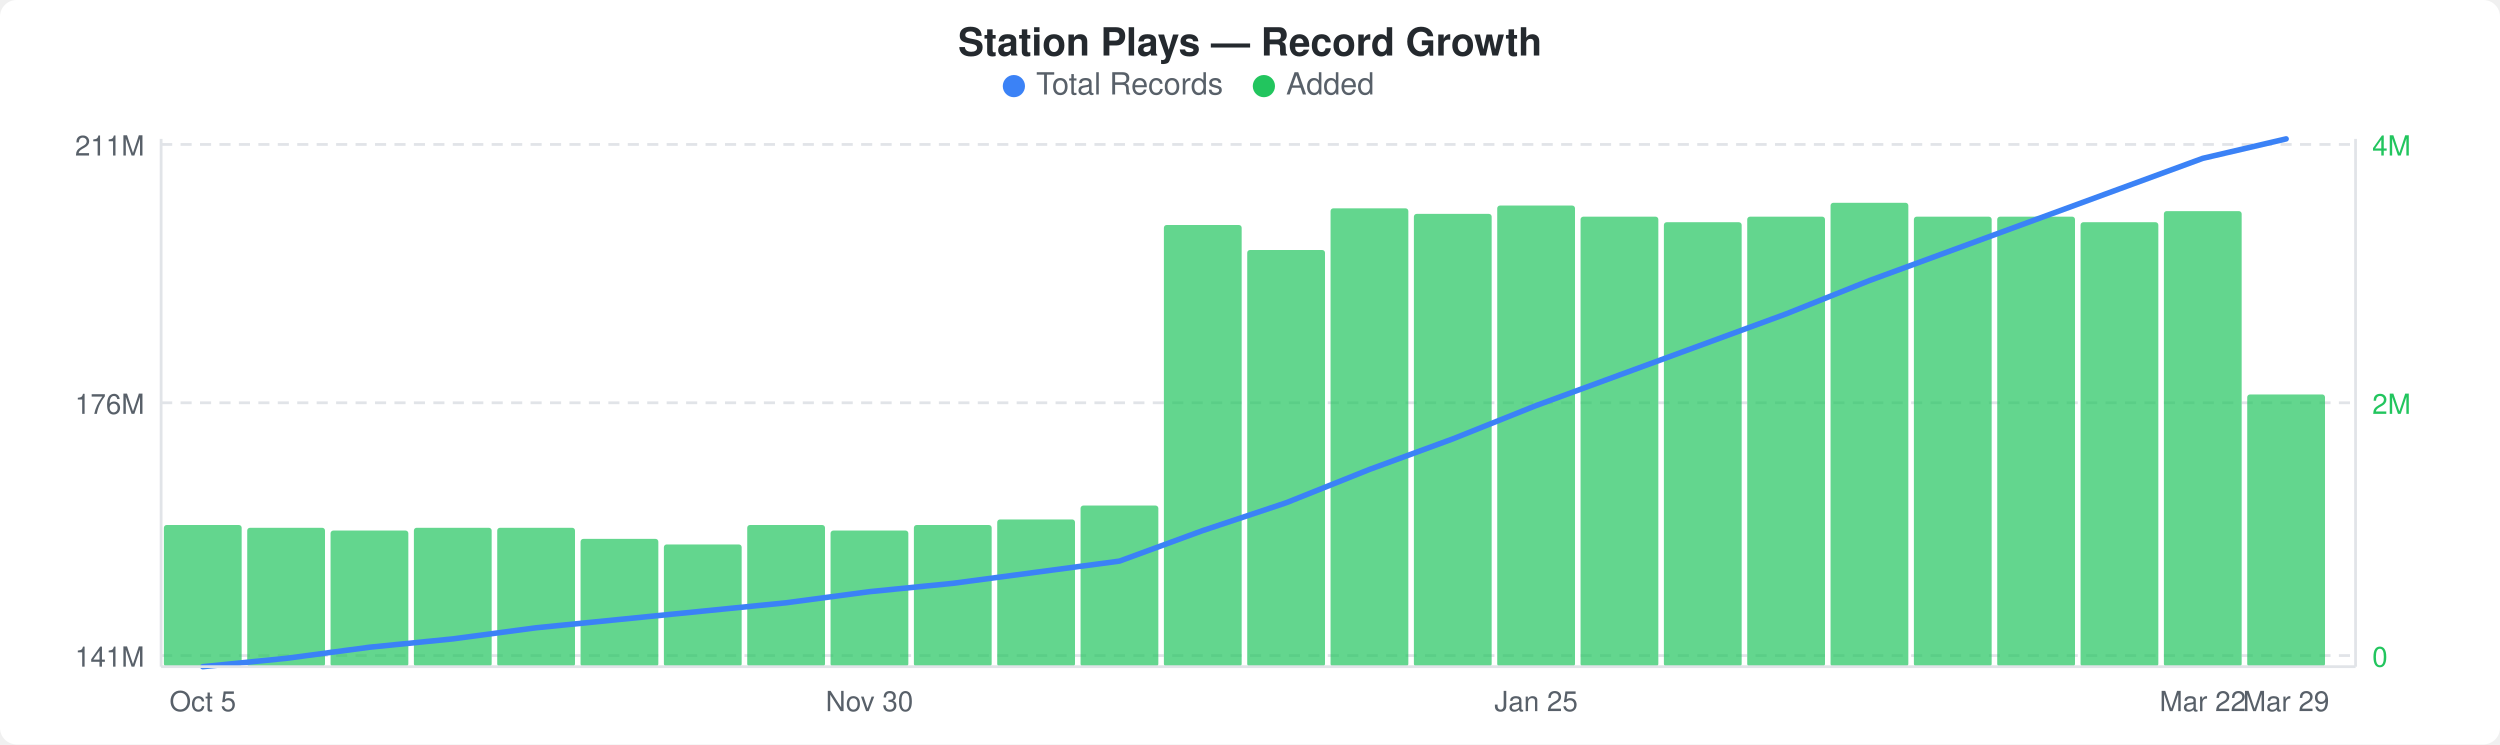
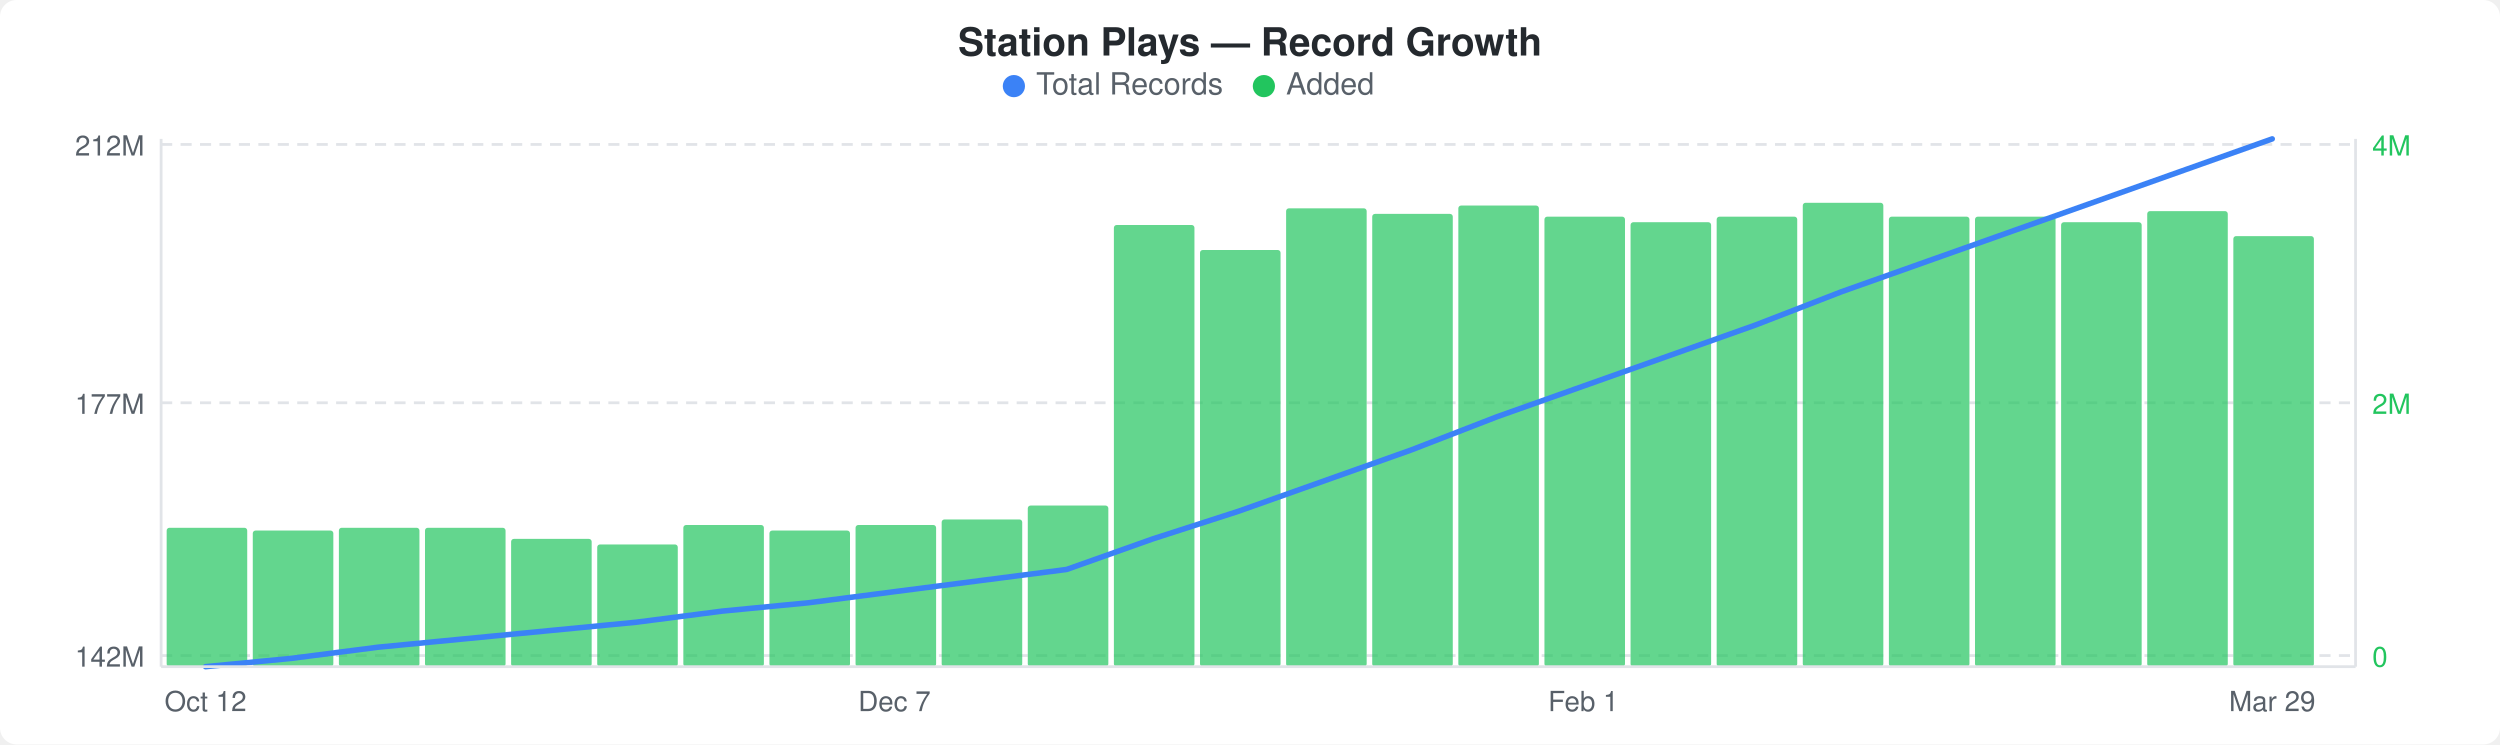
<svg xmlns="http://www.w3.org/2000/svg" width="900" height="268" viewBox="0 0 900 268">
  <rect width="900" height="268" fill="#ffffff" rx="6" ry="6" />
  <text x="450" y="20" text-anchor="middle" font-family="-apple-system, BlinkMacSystemFont, &quot;Segoe UI&quot;, Helvetica, Arial, sans-serif" font-size="14" font-weight="600" fill="#24292e">Station Plays — Record Growth</text>
  <circle cx="365" cy="31" r="4" fill="#3b82f6" />
  <text x="373" y="34" font-family="-apple-system, BlinkMacSystemFont, &quot;Segoe UI&quot;, Helvetica, Arial, sans-serif" font-size="11" fill="#586069">Total Records</text>
  <circle cx="455" cy="31" r="4" fill="#22c55e" />
  <text x="463" y="34" font-family="-apple-system, BlinkMacSystemFont, &quot;Segoe UI&quot;, Helvetica, Arial, sans-serif" font-size="11" fill="#586069">Added</text>
  <line x1="58" y1="52" x2="848" y2="52" stroke="#e1e4e8" stroke-width="1" stroke-dasharray="4,3" />
  <line x1="58" y1="145" x2="848" y2="145" stroke="#e1e4e8" stroke-width="1" stroke-dasharray="4,3" />
  <line x1="58" y1="236" x2="848" y2="236" stroke="#e1e4e8" stroke-width="1" stroke-dasharray="4,3" />
-   <rect x="59" y="189" width="28" height="51" rx="1" fill="#22c55eb3" />
-   <rect x="89" y="190" width="28" height="50" rx="1" fill="#22c55eb3" />
-   <rect x="119" y="191" width="28" height="49" rx="1" fill="#22c55eb3" />
-   <rect x="149" y="190" width="28" height="50" rx="1" fill="#22c55eb3" />
-   <rect x="179" y="190" width="28" height="50" rx="1" fill="#22c55eb3" />
-   <rect x="209" y="194" width="28" height="46" rx="1" fill="#22c55eb3" />
-   <rect x="239" y="196" width="28" height="44" rx="1" fill="#22c55eb3" />
-   <rect x="269" y="189" width="28" height="51" rx="1" fill="#22c55eb3" />
-   <rect x="299" y="191" width="28" height="49" rx="1" fill="#22c55eb3" />
-   <rect x="329" y="189" width="28" height="51" rx="1" fill="#22c55eb3" />
-   <rect x="359" y="187" width="28" height="53" rx="1" fill="#22c55eb3" />
-   <rect x="389" y="182" width="28" height="58" rx="1" fill="#22c55eb3" />
-   <rect x="419" y="81" width="28" height="159" rx="1" fill="#22c55eb3" />
-   <rect x="449" y="90" width="28" height="150" rx="1" fill="#22c55eb3" />
-   <rect x="479" y="75" width="28" height="165" rx="1" fill="#22c55eb3" />
-   <rect x="509" y="77" width="28" height="163" rx="1" fill="#22c55eb3" />
-   <rect x="539" y="74" width="28" height="166" rx="1" fill="#22c55eb3" />
-   <rect x="569" y="78" width="28" height="162" rx="1" fill="#22c55eb3" />
-   <rect x="599" y="80" width="28" height="160" rx="1" fill="#22c55eb3" />
-   <rect x="629" y="78" width="28" height="162" rx="1" fill="#22c55eb3" />
-   <rect x="659" y="73" width="28" height="167" rx="1" fill="#22c55eb3" />
-   <rect x="689" y="78" width="28" height="162" rx="1" fill="#22c55eb3" />
-   <rect x="719" y="78" width="28" height="162" rx="1" fill="#22c55eb3" />
-   <rect x="749" y="80" width="28" height="160" rx="1" fill="#22c55eb3" />
-   <rect x="779" y="76" width="28" height="164" rx="1" fill="#22c55eb3" />
-   <rect x="809" y="142" width="28" height="98" rx="1" fill="#22c55eb3" />
-   <polyline points="73,240 103,237 133,233 163,230 193,226 223,223 253,220 283,217 313,213 343,210 373,206 403,202 433,191 463,181 493,169 523,158 553,146 583,135 613,124 643,113 673,101 703,90 733,79 763,68 793,57 823,50" fill="none" stroke="#3b82f6" stroke-width="2" stroke-linejoin="round" stroke-linecap="round" />
-   <text x="52" y="56" text-anchor="end" font-family="-apple-system, BlinkMacSystemFont, &quot;Segoe UI&quot;, Helvetica, Arial, sans-serif" font-size="10" fill="#586069">211M</text>
-   <text x="52" y="149" text-anchor="end" font-family="-apple-system, BlinkMacSystemFont, &quot;Segoe UI&quot;, Helvetica, Arial, sans-serif" font-size="10" fill="#586069">176M</text>
-   <text x="52" y="240" text-anchor="end" font-family="-apple-system, BlinkMacSystemFont, &quot;Segoe UI&quot;, Helvetica, Arial, sans-serif" font-size="10" fill="#586069">141M</text>
+   <rect x="60" y="190" width="29" height="50" rx="1" fill="#22c55eb3" />
+   <rect x="91" y="191" width="29" height="49" rx="1" fill="#22c55eb3" />
+   <rect x="122" y="190" width="29" height="50" rx="1" fill="#22c55eb3" />
+   <rect x="153" y="190" width="29" height="50" rx="1" fill="#22c55eb3" />
+   <rect x="184" y="194" width="29" height="46" rx="1" fill="#22c55eb3" />
+   <rect x="215" y="196" width="29" height="44" rx="1" fill="#22c55eb3" />
+   <rect x="246" y="189" width="29" height="51" rx="1" fill="#22c55eb3" />
+   <rect x="277" y="191" width="29" height="49" rx="1" fill="#22c55eb3" />
+   <rect x="308" y="189" width="29" height="51" rx="1" fill="#22c55eb3" />
+   <rect x="339" y="187" width="29" height="53" rx="1" fill="#22c55eb3" />
+   <rect x="370" y="182" width="29" height="58" rx="1" fill="#22c55eb3" />
+   <rect x="401" y="81" width="29" height="159" rx="1" fill="#22c55eb3" />
+   <rect x="432" y="90" width="29" height="150" rx="1" fill="#22c55eb3" />
+   <rect x="463" y="75" width="29" height="165" rx="1" fill="#22c55eb3" />
+   <rect x="494" y="77" width="29" height="163" rx="1" fill="#22c55eb3" />
+   <rect x="525" y="74" width="29" height="166" rx="1" fill="#22c55eb3" />
+   <rect x="556" y="78" width="29" height="162" rx="1" fill="#22c55eb3" />
+   <rect x="587" y="80" width="29" height="160" rx="1" fill="#22c55eb3" />
+   <rect x="618" y="78" width="29" height="162" rx="1" fill="#22c55eb3" />
+   <rect x="649" y="73" width="29" height="167" rx="1" fill="#22c55eb3" />
+   <rect x="680" y="78" width="29" height="162" rx="1" fill="#22c55eb3" />
+   <rect x="711" y="78" width="29" height="162" rx="1" fill="#22c55eb3" />
+   <rect x="742" y="80" width="29" height="160" rx="1" fill="#22c55eb3" />
+   <rect x="773" y="76" width="29" height="164" rx="1" fill="#22c55eb3" />
+   <rect x="804" y="85" width="29" height="155" rx="1" fill="#22c55eb3" />
+   <polyline points="74,240 105,237 136,233 167,230 198,227 229,224 260,220 291,217 322,213 353,209 384,205 415,194 446,184 477,173 508,162 539,150 570,139 601,128 632,117 663,105 694,94 725,83 756,72 787,61 818,50" fill="none" stroke="#3b82f6" stroke-width="2" stroke-linejoin="round" stroke-linecap="round" />
+   <text x="52" y="56" text-anchor="end" font-family="-apple-system, BlinkMacSystemFont, &quot;Segoe UI&quot;, Helvetica, Arial, sans-serif" font-size="10" fill="#586069">212M</text>
+   <text x="52" y="149" text-anchor="end" font-family="-apple-system, BlinkMacSystemFont, &quot;Segoe UI&quot;, Helvetica, Arial, sans-serif" font-size="10" fill="#586069">177M</text>
+   <text x="52" y="240" text-anchor="end" font-family="-apple-system, BlinkMacSystemFont, &quot;Segoe UI&quot;, Helvetica, Arial, sans-serif" font-size="10" fill="#586069">142M</text>
  <text x="854" y="56" text-anchor="start" font-family="-apple-system, BlinkMacSystemFont, &quot;Segoe UI&quot;, Helvetica, Arial, sans-serif" font-size="10" fill="#22c55e">4M</text>
  <text x="854" y="149" text-anchor="start" font-family="-apple-system, BlinkMacSystemFont, &quot;Segoe UI&quot;, Helvetica, Arial, sans-serif" font-size="10" fill="#22c55e">2M</text>
  <text x="854" y="240" text-anchor="start" font-family="-apple-system, BlinkMacSystemFont, &quot;Segoe UI&quot;, Helvetica, Arial, sans-serif" font-size="10" fill="#22c55e">0</text>
  <line x1="58" y1="50" x2="58" y2="240" stroke="#e1e4e8" stroke-width="1" />
  <line x1="58" y1="240" x2="848" y2="240" stroke="#e1e4e8" stroke-width="1" />
  <line x1="848" y1="50" x2="848" y2="240" stroke="#e1e4e8" stroke-width="1" />
-   <text x="73" y="256" text-anchor="middle" font-family="-apple-system, BlinkMacSystemFont, &quot;Segoe UI&quot;, Helvetica, Arial, sans-serif" font-size="10" fill="#586069">Oct 5</text>
-   <text x="313" y="256" text-anchor="middle" font-family="-apple-system, BlinkMacSystemFont, &quot;Segoe UI&quot;, Helvetica, Arial, sans-serif" font-size="10" fill="#586069">Nov 30</text>
-   <text x="553" y="256" text-anchor="middle" font-family="-apple-system, BlinkMacSystemFont, &quot;Segoe UI&quot;, Helvetica, Arial, sans-serif" font-size="10" fill="#586069">Jan 25</text>
-   <text x="793" y="256" text-anchor="middle" font-family="-apple-system, BlinkMacSystemFont, &quot;Segoe UI&quot;, Helvetica, Arial, sans-serif" font-size="10" fill="#586069">Mar 22</text>
-   <text x="823" y="256" text-anchor="middle" font-family="-apple-system, BlinkMacSystemFont, &quot;Segoe UI&quot;, Helvetica, Arial, sans-serif" font-size="10" fill="#586069">Mar 29</text>
+   <text x="74" y="256" text-anchor="middle" font-family="-apple-system, BlinkMacSystemFont, &quot;Segoe UI&quot;, Helvetica, Arial, sans-serif" font-size="10" fill="#586069">Oct 12</text>
+   <text x="322" y="256" text-anchor="middle" font-family="-apple-system, BlinkMacSystemFont, &quot;Segoe UI&quot;, Helvetica, Arial, sans-serif" font-size="10" fill="#586069">Dec 7</text>
+   <text x="570" y="256" text-anchor="middle" font-family="-apple-system, BlinkMacSystemFont, &quot;Segoe UI&quot;, Helvetica, Arial, sans-serif" font-size="10" fill="#586069">Feb 1</text>
+   <text x="818" y="256" text-anchor="middle" font-family="-apple-system, BlinkMacSystemFont, &quot;Segoe UI&quot;, Helvetica, Arial, sans-serif" font-size="10" fill="#586069">Mar 29</text>
</svg>
